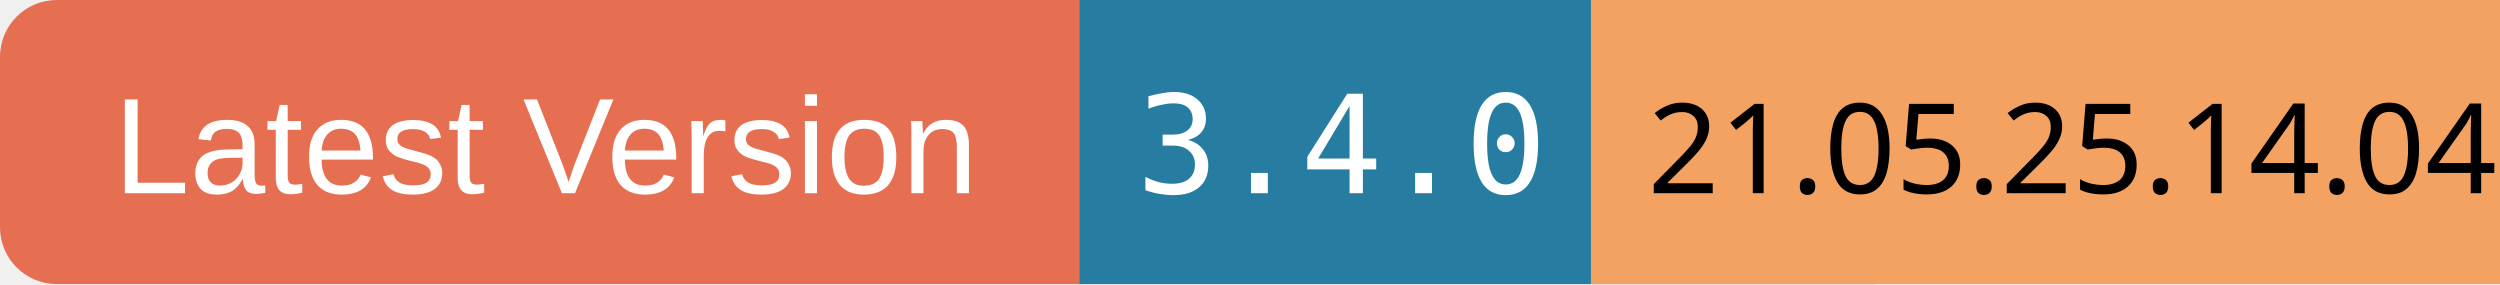
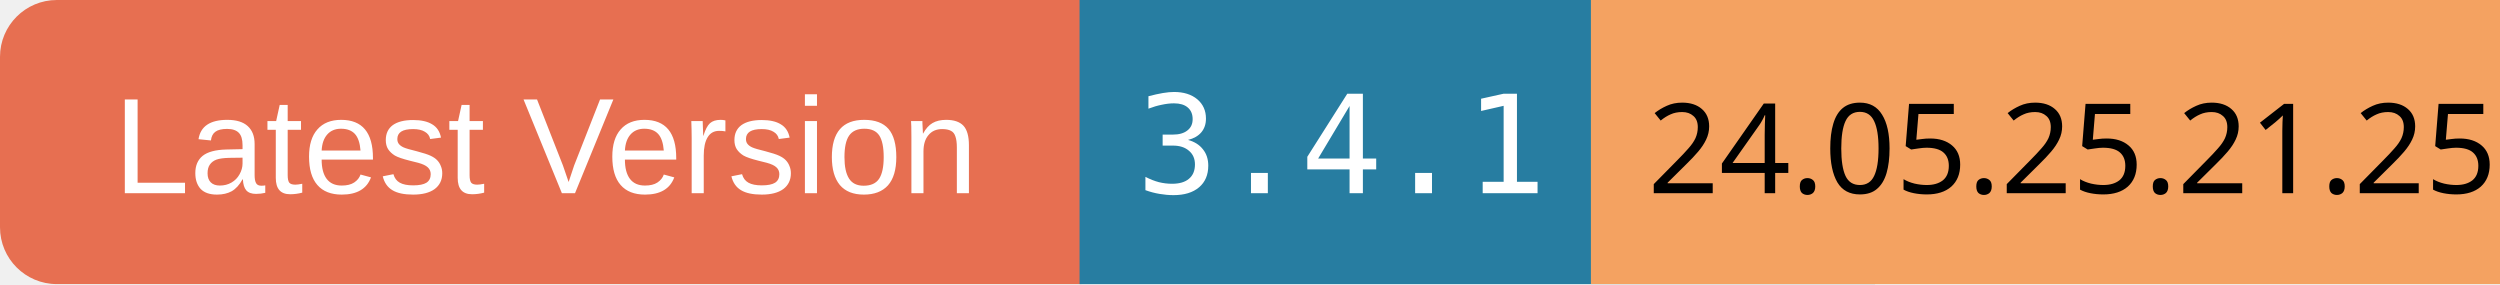
<svg xmlns="http://www.w3.org/2000/svg" width="220" height="25">
  <rect x="0" y="0" width="100" height="25" rx="5" ry="5" fill="#E76F51" />
  <text x="10" y="17" font-family="Arial" font-size="12" fill="white">Latest Version</text>
  <rect x="95" y="0" width="70" height="25" fill="#277DA1" />
-   <text x="100" y="17" font-family="monospace" font-size="12" fill="white">3.4.0</text>
+   <text x="100" y="17" font-family="monospace" font-size="12" fill="white">3.4.1</text>
  <rect x="140" y="0" width="80" height="25" fill="#F4A261" />
-   <text x="145" y="17" font-family="ans-serif" font-size="11" fill="black">21.05.25.14.04</text>
+   <text x="145" y="17" font-family="ans-serif" font-size="11" fill="black">24.05.25.21.25</text>
</svg>
